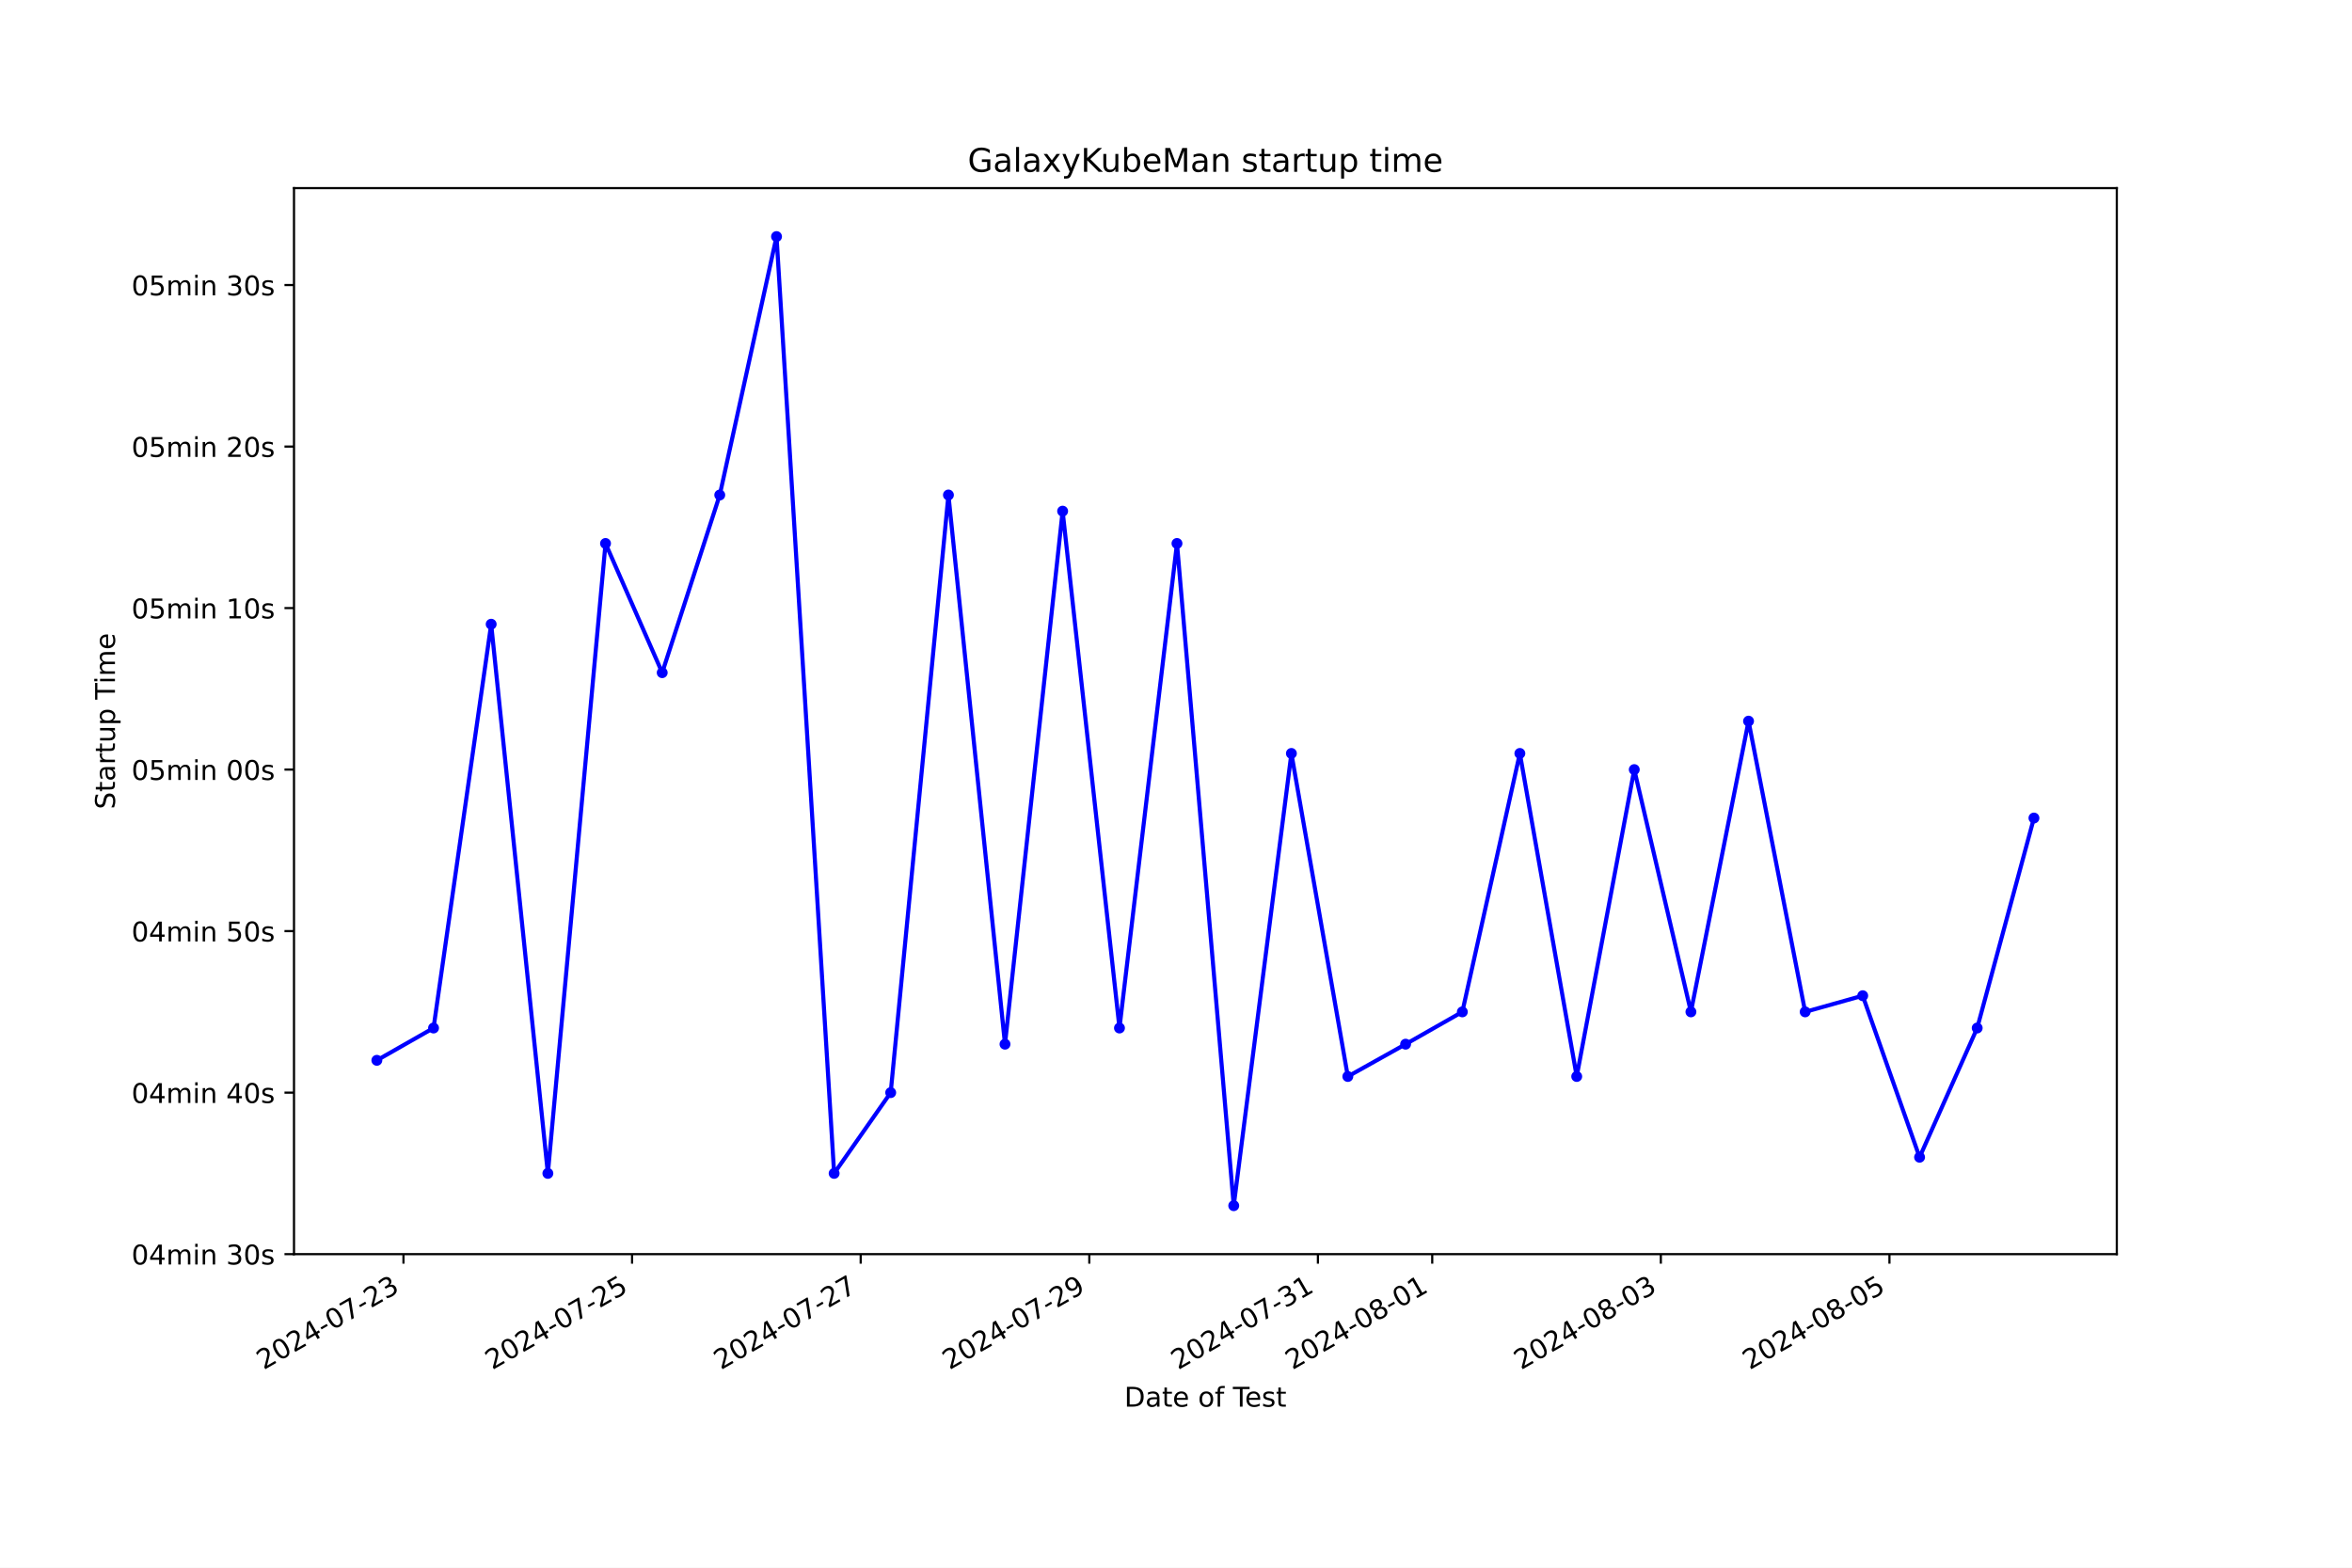
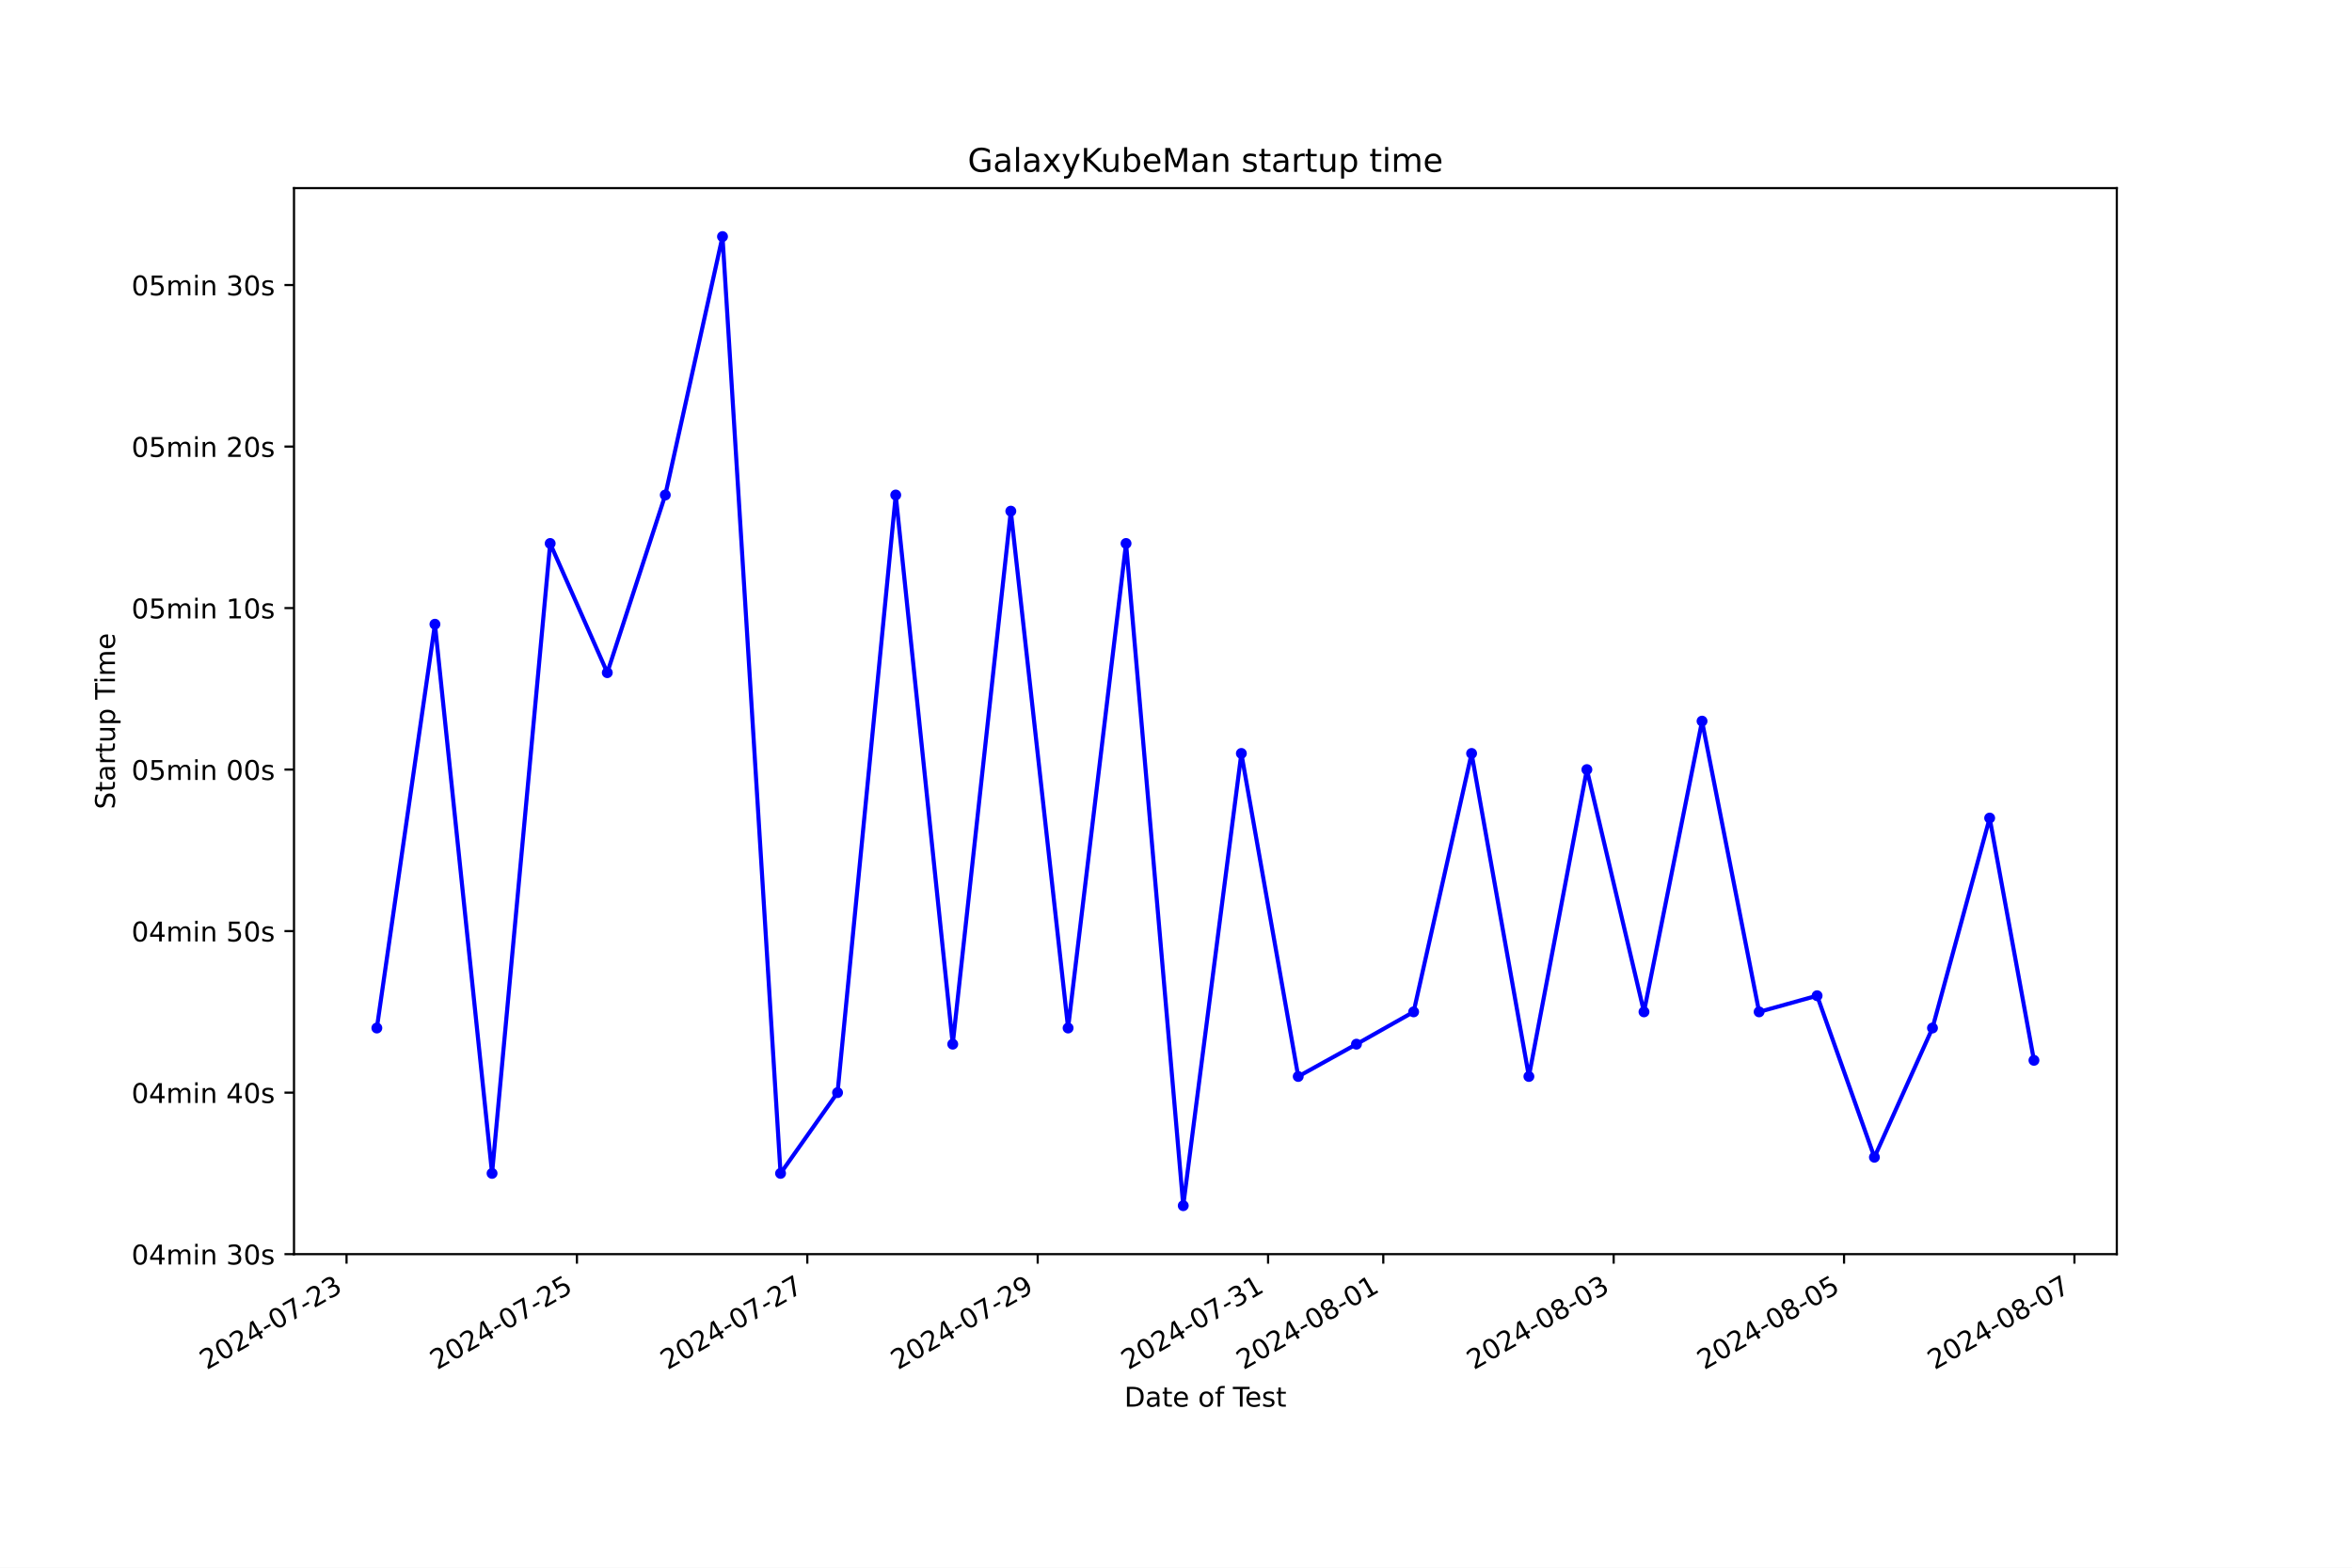
<svg xmlns="http://www.w3.org/2000/svg" xmlns:xlink="http://www.w3.org/1999/xlink" width="864pt" height="576pt" viewBox="0 0 864 576" version="1.1">
  <defs>
    <style type="text/css">*{stroke-linejoin: round; stroke-linecap: butt}</style>
  </defs>
  <g id="figure_1">
    <g id="patch_1">
      <path d="M 0 576  L 864 576  L 864 0  L 0 0  z " style="fill: #ffffff" />
    </g>
    <g id="axes_1">
      <g id="patch_2">
        <path d="M 108 460.8  L 777.6 460.8  L 777.6 69.12  L 108 69.12  z " style="fill: #ffffff" />
      </g>
      <g id="matplotlib.axis_1">
        <g id="xtick_1">
          <g id="line2d_1">
            <defs>
-               <path id="m220bf87984" d="M 0 0  L 0 3.5  " style="stroke: #000000; stroke-width: 0.8" />
+               <path id="mdf4110422a" d="M 0 0  L 0 3.5  " style="stroke: #000000; stroke-width: 0.8" />
            </defs>
            <g>
-               <use xlink:href="#m220bf87984" x="148.211" y="460.8" style="stroke: #000000; stroke-width: 0.8" />
+               <use xlink:href="#mdf4110422a" x="127.301" y="460.8" style="stroke: #000000; stroke-width: 0.8" />
            </g>
          </g>
          <g id="text_1">
-             <g transform="translate(96.84132 503.4383) rotate(-30) scale(0.1 -0.1)">
+             <g transform="translate(75.93158 503.4383) rotate(-30) scale(0.1 -0.1)">
              <defs>
                <path id="DejaVuSans-32" d="M 1228 531  L 3431 531  L 3431 0  L 469 0  L 469 531  Q 828 903 1448 1529  Q 2069 2156 2228 2338  Q 2531 2678 2651 2914  Q 2772 3150 2772 3378  Q 2772 3750 2511 3984  Q 2250 4219 1831 4219  Q 1534 4219 1204 4116  Q 875 4013 500 3803  L 500 4441  Q 881 4594 1212 4672  Q 1544 4750 1819 4750  Q 2544 4750 2975 4387  Q 3406 4025 3406 3419  Q 3406 3131 3298 2873  Q 3191 2616 2906 2266  Q 2828 2175 2409 1742  Q 1991 1309 1228 531  z " transform="scale(0.015625)" />
                <path id="DejaVuSans-30" d="M 2034 4250  Q 1547 4250 1301 3770  Q 1056 3291 1056 2328  Q 1056 1369 1301 889  Q 1547 409 2034 409  Q 2525 409 2770 889  Q 3016 1369 3016 2328  Q 3016 3291 2770 3770  Q 2525 4250 2034 4250  z M 2034 4750  Q 2819 4750 3233 4129  Q 3647 3509 3647 2328  Q 3647 1150 3233 529  Q 2819 -91 2034 -91  Q 1250 -91 836 529  Q 422 1150 422 2328  Q 422 3509 836 4129  Q 1250 4750 2034 4750  z " transform="scale(0.015625)" />
                <path id="DejaVuSans-34" d="M 2419 4116  L 825 1625  L 2419 1625  L 2419 4116  z M 2253 4666  L 3047 4666  L 3047 1625  L 3713 1625  L 3713 1100  L 3047 1100  L 3047 0  L 2419 0  L 2419 1100  L 313 1100  L 313 1709  L 2253 4666  z " transform="scale(0.015625)" />
                <path id="DejaVuSans-2d" d="M 313 2009  L 1997 2009  L 1997 1497  L 313 1497  L 313 2009  z " transform="scale(0.015625)" />
                <path id="DejaVuSans-37" d="M 525 4666  L 3525 4666  L 3525 4397  L 1831 0  L 1172 0  L 2766 4134  L 525 4134  L 525 4666  z " transform="scale(0.015625)" />
                <path id="DejaVuSans-33" d="M 2597 2516  Q 3050 2419 3304 2112  Q 3559 1806 3559 1356  Q 3559 666 3084 287  Q 2609 -91 1734 -91  Q 1441 -91 1130 -33  Q 819 25 488 141  L 488 750  Q 750 597 1062 519  Q 1375 441 1716 441  Q 2309 441 2620 675  Q 2931 909 2931 1356  Q 2931 1769 2642 2001  Q 2353 2234 1838 2234  L 1294 2234  L 1294 2753  L 1863 2753  Q 2328 2753 2575 2939  Q 2822 3125 2822 3475  Q 2822 3834 2567 4026  Q 2313 4219 1838 4219  Q 1578 4219 1281 4162  Q 984 4106 628 3988  L 628 4550  Q 988 4650 1302 4700  Q 1616 4750 1894 4750  Q 2613 4750 3031 4423  Q 3450 4097 3450 3541  Q 3450 3153 3228 2886  Q 3006 2619 2597 2516  z " transform="scale(0.015625)" />
              </defs>
              <use xlink:href="#DejaVuSans-32" />
              <use xlink:href="#DejaVuSans-30" x="63.623" />
              <use xlink:href="#DejaVuSans-32" x="127.246" />
              <use xlink:href="#DejaVuSans-34" x="190.869" />
              <use xlink:href="#DejaVuSans-2d" x="254.492" />
              <use xlink:href="#DejaVuSans-30" x="290.576" />
              <use xlink:href="#DejaVuSans-37" x="354.199" />
              <use xlink:href="#DejaVuSans-2d" x="417.822" />
              <use xlink:href="#DejaVuSans-32" x="453.906" />
              <use xlink:href="#DejaVuSans-33" x="517.529" />
            </g>
          </g>
        </g>
        <g id="xtick_2">
          <g id="line2d_2">
            <g>
-               <use xlink:href="#m220bf87984" x="232.191" y="460.8" style="stroke: #000000; stroke-width: 0.8" />
+               <use xlink:href="#mdf4110422a" x="211.933" y="460.8" style="stroke: #000000; stroke-width: 0.8" />
            </g>
          </g>
          <g id="text_2">
-             <g transform="translate(180.8219 503.4383) rotate(-30) scale(0.1 -0.1)">
+             <g transform="translate(160.5632 503.4383) rotate(-30) scale(0.1 -0.1)">
              <defs>
                <path id="DejaVuSans-35" d="M 691 4666  L 3169 4666  L 3169 4134  L 1269 4134  L 1269 2991  Q 1406 3038 1543 3061  Q 1681 3084 1819 3084  Q 2600 3084 3056 2656  Q 3513 2228 3513 1497  Q 3513 744 3044 326  Q 2575 -91 1722 -91  Q 1428 -91 1123 -41  Q 819 9 494 109  L 494 744  Q 775 591 1075 516  Q 1375 441 1709 441  Q 2250 441 2565 725  Q 2881 1009 2881 1497  Q 2881 1984 2565 2268  Q 2250 2553 1709 2553  Q 1456 2553 1204 2497  Q 953 2441 691 2322  L 691 4666  z " transform="scale(0.015625)" />
              </defs>
              <use xlink:href="#DejaVuSans-32" />
              <use xlink:href="#DejaVuSans-30" x="63.623" />
              <use xlink:href="#DejaVuSans-32" x="127.246" />
              <use xlink:href="#DejaVuSans-34" x="190.869" />
              <use xlink:href="#DejaVuSans-2d" x="254.492" />
              <use xlink:href="#DejaVuSans-30" x="290.576" />
              <use xlink:href="#DejaVuSans-37" x="354.199" />
              <use xlink:href="#DejaVuSans-2d" x="417.822" />
              <use xlink:href="#DejaVuSans-32" x="453.906" />
              <use xlink:href="#DejaVuSans-35" x="517.529" />
            </g>
          </g>
        </g>
        <g id="xtick_3">
          <g id="line2d_3">
            <g>
-               <use xlink:href="#m220bf87984" x="316.172" y="460.8" style="stroke: #000000; stroke-width: 0.8" />
+               <use xlink:href="#mdf4110422a" x="296.564" y="460.8" style="stroke: #000000; stroke-width: 0.8" />
            </g>
          </g>
          <g id="text_3">
-             <g transform="translate(264.8026 503.4383) rotate(-30) scale(0.1 -0.1)">
+             <g transform="translate(245.1949 503.4383) rotate(-30) scale(0.1 -0.1)">
              <use xlink:href="#DejaVuSans-32" />
              <use xlink:href="#DejaVuSans-30" x="63.623" />
              <use xlink:href="#DejaVuSans-32" x="127.246" />
              <use xlink:href="#DejaVuSans-34" x="190.869" />
              <use xlink:href="#DejaVuSans-2d" x="254.492" />
              <use xlink:href="#DejaVuSans-30" x="290.576" />
              <use xlink:href="#DejaVuSans-37" x="354.199" />
              <use xlink:href="#DejaVuSans-2d" x="417.822" />
              <use xlink:href="#DejaVuSans-32" x="453.906" />
              <use xlink:href="#DejaVuSans-37" x="517.529" />
            </g>
          </g>
        </g>
        <g id="xtick_4">
          <g id="line2d_4">
            <g>
-               <use xlink:href="#m220bf87984" x="400.153" y="460.8" style="stroke: #000000; stroke-width: 0.8" />
+               <use xlink:href="#mdf4110422a" x="381.196" y="460.8" style="stroke: #000000; stroke-width: 0.8" />
            </g>
          </g>
          <g id="text_4">
-             <g transform="translate(348.7832 503.4383) rotate(-30) scale(0.1 -0.1)">
+             <g transform="translate(329.8265 503.4383) rotate(-30) scale(0.1 -0.1)">
              <defs>
                <path id="DejaVuSans-39" d="M 703 97  L 703 672  Q 941 559 1184 500  Q 1428 441 1663 441  Q 2288 441 2617 861  Q 2947 1281 2994 2138  Q 2813 1869 2534 1725  Q 2256 1581 1919 1581  Q 1219 1581 811 2004  Q 403 2428 403 3163  Q 403 3881 828 4315  Q 1253 4750 1959 4750  Q 2769 4750 3195 4129  Q 3622 3509 3622 2328  Q 3622 1225 3098 567  Q 2575 -91 1691 -91  Q 1453 -91 1209 -44  Q 966 3 703 97  z M 1959 2075  Q 2384 2075 2632 2365  Q 2881 2656 2881 3163  Q 2881 3666 2632 3958  Q 2384 4250 1959 4250  Q 1534 4250 1286 3958  Q 1038 3666 1038 3163  Q 1038 2656 1286 2365  Q 1534 2075 1959 2075  z " transform="scale(0.015625)" />
              </defs>
              <use xlink:href="#DejaVuSans-32" />
              <use xlink:href="#DejaVuSans-30" x="63.623" />
              <use xlink:href="#DejaVuSans-32" x="127.246" />
              <use xlink:href="#DejaVuSans-34" x="190.869" />
              <use xlink:href="#DejaVuSans-2d" x="254.492" />
              <use xlink:href="#DejaVuSans-30" x="290.576" />
              <use xlink:href="#DejaVuSans-37" x="354.199" />
              <use xlink:href="#DejaVuSans-2d" x="417.822" />
              <use xlink:href="#DejaVuSans-32" x="453.906" />
              <use xlink:href="#DejaVuSans-39" x="517.529" />
            </g>
          </g>
        </g>
        <g id="xtick_5">
          <g id="line2d_5">
            <g>
-               <use xlink:href="#m220bf87984" x="484.133" y="460.8" style="stroke: #000000; stroke-width: 0.8" />
+               <use xlink:href="#mdf4110422a" x="465.828" y="460.8" style="stroke: #000000; stroke-width: 0.8" />
            </g>
          </g>
          <g id="text_5">
-             <g transform="translate(432.7638 503.4383) rotate(-30) scale(0.1 -0.1)">
+             <g transform="translate(414.4581 503.4383) rotate(-30) scale(0.1 -0.1)">
              <defs>
                <path id="DejaVuSans-31" d="M 794 531  L 1825 531  L 1825 4091  L 703 3866  L 703 4441  L 1819 4666  L 2450 4666  L 2450 531  L 3481 531  L 3481 0  L 794 0  L 794 531  z " transform="scale(0.015625)" />
              </defs>
              <use xlink:href="#DejaVuSans-32" />
              <use xlink:href="#DejaVuSans-30" x="63.623" />
              <use xlink:href="#DejaVuSans-32" x="127.246" />
              <use xlink:href="#DejaVuSans-34" x="190.869" />
              <use xlink:href="#DejaVuSans-2d" x="254.492" />
              <use xlink:href="#DejaVuSans-30" x="290.576" />
              <use xlink:href="#DejaVuSans-37" x="354.199" />
              <use xlink:href="#DejaVuSans-2d" x="417.822" />
              <use xlink:href="#DejaVuSans-33" x="453.906" />
              <use xlink:href="#DejaVuSans-31" x="517.529" />
            </g>
          </g>
        </g>
        <g id="xtick_6">
          <g id="line2d_6">
            <g>
-               <use xlink:href="#m220bf87984" x="526.124" y="460.8" style="stroke: #000000; stroke-width: 0.8" />
+               <use xlink:href="#mdf4110422a" x="508.143" y="460.8" style="stroke: #000000; stroke-width: 0.8" />
            </g>
          </g>
          <g id="text_6">
-             <g transform="translate(474.7541 503.4383) rotate(-30) scale(0.1 -0.1)">
+             <g transform="translate(456.774 503.4383) rotate(-30) scale(0.1 -0.1)">
              <defs>
                <path id="DejaVuSans-38" d="M 2034 2216  Q 1584 2216 1326 1975  Q 1069 1734 1069 1313  Q 1069 891 1326 650  Q 1584 409 2034 409  Q 2484 409 2743 651  Q 3003 894 3003 1313  Q 3003 1734 2745 1975  Q 2488 2216 2034 2216  z M 1403 2484  Q 997 2584 770 2862  Q 544 3141 544 3541  Q 544 4100 942 4425  Q 1341 4750 2034 4750  Q 2731 4750 3128 4425  Q 3525 4100 3525 3541  Q 3525 3141 3298 2862  Q 3072 2584 2669 2484  Q 3125 2378 3379 2068  Q 3634 1759 3634 1313  Q 3634 634 3220 271  Q 2806 -91 2034 -91  Q 1263 -91 848 271  Q 434 634 434 1313  Q 434 1759 690 2068  Q 947 2378 1403 2484  z M 1172 3481  Q 1172 3119 1398 2916  Q 1625 2713 2034 2713  Q 2441 2713 2670 2916  Q 2900 3119 2900 3481  Q 2900 3844 2670 4047  Q 2441 4250 2034 4250  Q 1625 4250 1398 4047  Q 1172 3844 1172 3481  z " transform="scale(0.015625)" />
              </defs>
              <use xlink:href="#DejaVuSans-32" />
              <use xlink:href="#DejaVuSans-30" x="63.623" />
              <use xlink:href="#DejaVuSans-32" x="127.246" />
              <use xlink:href="#DejaVuSans-34" x="190.869" />
              <use xlink:href="#DejaVuSans-2d" x="254.492" />
              <use xlink:href="#DejaVuSans-30" x="290.576" />
              <use xlink:href="#DejaVuSans-38" x="354.199" />
              <use xlink:href="#DejaVuSans-2d" x="417.822" />
              <use xlink:href="#DejaVuSans-30" x="453.906" />
              <use xlink:href="#DejaVuSans-31" x="517.529" />
            </g>
          </g>
        </g>
        <g id="xtick_7">
          <g id="line2d_7">
            <g>
-               <use xlink:href="#m220bf87984" x="610.104" y="460.8" style="stroke: #000000; stroke-width: 0.8" />
+               <use xlink:href="#mdf4110422a" x="592.775" y="460.8" style="stroke: #000000; stroke-width: 0.8" />
            </g>
          </g>
          <g id="text_7">
-             <g transform="translate(558.7347 503.4383) rotate(-30) scale(0.1 -0.1)">
+             <g transform="translate(541.4056 503.4383) rotate(-30) scale(0.1 -0.1)">
              <use xlink:href="#DejaVuSans-32" />
              <use xlink:href="#DejaVuSans-30" x="63.623" />
              <use xlink:href="#DejaVuSans-32" x="127.246" />
              <use xlink:href="#DejaVuSans-34" x="190.869" />
              <use xlink:href="#DejaVuSans-2d" x="254.492" />
              <use xlink:href="#DejaVuSans-30" x="290.576" />
              <use xlink:href="#DejaVuSans-38" x="354.199" />
              <use xlink:href="#DejaVuSans-2d" x="417.822" />
              <use xlink:href="#DejaVuSans-30" x="453.906" />
              <use xlink:href="#DejaVuSans-33" x="517.529" />
            </g>
          </g>
        </g>
        <g id="xtick_8">
          <g id="line2d_8">
            <g>
-               <use xlink:href="#m220bf87984" x="694.085" y="460.8" style="stroke: #000000; stroke-width: 0.8" />
+               <use xlink:href="#mdf4110422a" x="677.407" y="460.8" style="stroke: #000000; stroke-width: 0.8" />
            </g>
          </g>
          <g id="text_8">
-             <g transform="translate(642.7153 503.4383) rotate(-30) scale(0.1 -0.1)">
+             <g transform="translate(626.0372 503.4383) rotate(-30) scale(0.1 -0.1)">
              <use xlink:href="#DejaVuSans-32" />
              <use xlink:href="#DejaVuSans-30" x="63.623" />
              <use xlink:href="#DejaVuSans-32" x="127.246" />
              <use xlink:href="#DejaVuSans-34" x="190.869" />
              <use xlink:href="#DejaVuSans-2d" x="254.492" />
              <use xlink:href="#DejaVuSans-30" x="290.576" />
              <use xlink:href="#DejaVuSans-38" x="354.199" />
              <use xlink:href="#DejaVuSans-2d" x="417.822" />
              <use xlink:href="#DejaVuSans-30" x="453.906" />
              <use xlink:href="#DejaVuSans-35" x="517.529" />
            </g>
          </g>
        </g>
-         <g id="text_9">
+         <g id="xtick_9">
+           <g id="line2d_9">
+             <g>
+               <use xlink:href="#mdf4110422a" x="762.038" y="460.8" style="stroke: #000000; stroke-width: 0.8" />
+             </g>
+           </g>
+           <g id="text_9">
+             <g transform="translate(710.6689 503.4383) rotate(-30) scale(0.1 -0.1)">
+               <use xlink:href="#DejaVuSans-32" />
+               <use xlink:href="#DejaVuSans-30" x="63.623" />
+               <use xlink:href="#DejaVuSans-32" x="127.246" />
+               <use xlink:href="#DejaVuSans-34" x="190.869" />
+               <use xlink:href="#DejaVuSans-2d" x="254.492" />
+               <use xlink:href="#DejaVuSans-30" x="290.576" />
+               <use xlink:href="#DejaVuSans-38" x="354.199" />
+               <use xlink:href="#DejaVuSans-2d" x="417.822" />
+               <use xlink:href="#DejaVuSans-30" x="453.906" />
+               <use xlink:href="#DejaVuSans-37" x="517.529" />
+             </g>
+           </g>
+         </g>
+         <g id="text_10">
          <g transform="translate(413.0063 516.8378) scale(0.1 -0.1)">
            <defs>
              <path id="DejaVuSans-44" d="M 1259 4147  L 1259 519  L 2022 519  Q 2988 519 3436 956  Q 3884 1394 3884 2338  Q 3884 3275 3436 3711  Q 2988 4147 2022 4147  L 1259 4147  z M 628 4666  L 1925 4666  Q 3281 4666 3915 4102  Q 4550 3538 4550 2338  Q 4550 1131 3912 565  Q 3275 0 1925 0  L 628 0  L 628 4666  z " transform="scale(0.015625)" />
              <path id="DejaVuSans-61" d="M 2194 1759  Q 1497 1759 1228 1600  Q 959 1441 959 1056  Q 959 750 1161 570  Q 1363 391 1709 391  Q 2188 391 2477 730  Q 2766 1069 2766 1631  L 2766 1759  L 2194 1759  z M 3341 1997  L 3341 0  L 2766 0  L 2766 531  Q 2569 213 2275 61  Q 1981 -91 1556 -91  Q 1019 -91 701 211  Q 384 513 384 1019  Q 384 1609 779 1909  Q 1175 2209 1959 2209  L 2766 2209  L 2766 2266  Q 2766 2663 2505 2880  Q 2244 3097 1772 3097  Q 1472 3097 1187 3025  Q 903 2953 641 2809  L 641 3341  Q 956 3463 1253 3523  Q 1550 3584 1831 3584  Q 2591 3584 2966 3190  Q 3341 2797 3341 1997  z " transform="scale(0.015625)" />
              <path id="DejaVuSans-74" d="M 1172 4494  L 1172 3500  L 2356 3500  L 2356 3053  L 1172 3053  L 1172 1153  Q 1172 725 1289 603  Q 1406 481 1766 481  L 2356 481  L 2356 0  L 1766 0  Q 1100 0 847 248  Q 594 497 594 1153  L 594 3053  L 172 3053  L 172 3500  L 594 3500  L 594 4494  L 1172 4494  z " transform="scale(0.015625)" />
              <path id="DejaVuSans-65" d="M 3597 1894  L 3597 1613  L 953 1613  Q 991 1019 1311 708  Q 1631 397 2203 397  Q 2534 397 2845 478  Q 3156 559 3463 722  L 3463 178  Q 3153 47 2828 -22  Q 2503 -91 2169 -91  Q 1331 -91 842 396  Q 353 884 353 1716  Q 353 2575 817 3079  Q 1281 3584 2069 3584  Q 2775 3584 3186 3129  Q 3597 2675 3597 1894  z M 3022 2063  Q 3016 2534 2758 2815  Q 2500 3097 2075 3097  Q 1594 3097 1305 2825  Q 1016 2553 972 2059  L 3022 2063  z " transform="scale(0.015625)" />
              <path id="DejaVuSans-20" transform="scale(0.015625)" />
              <path id="DejaVuSans-6f" d="M 1959 3097  Q 1497 3097 1228 2736  Q 959 2375 959 1747  Q 959 1119 1226 758  Q 1494 397 1959 397  Q 2419 397 2687 759  Q 2956 1122 2956 1747  Q 2956 2369 2687 2733  Q 2419 3097 1959 3097  z M 1959 3584  Q 2709 3584 3137 3096  Q 3566 2609 3566 1747  Q 3566 888 3137 398  Q 2709 -91 1959 -91  Q 1206 -91 779 398  Q 353 888 353 1747  Q 353 2609 779 3096  Q 1206 3584 1959 3584  z " transform="scale(0.015625)" />
              <path id="DejaVuSans-66" d="M 2375 4863  L 2375 4384  L 1825 4384  Q 1516 4384 1395 4259  Q 1275 4134 1275 3809  L 1275 3500  L 2222 3500  L 2222 3053  L 1275 3053  L 1275 0  L 697 0  L 697 3053  L 147 3053  L 147 3500  L 697 3500  L 697 3744  Q 697 4328 969 4595  Q 1241 4863 1831 4863  L 2375 4863  z " transform="scale(0.015625)" />
              <path id="DejaVuSans-54" d="M -19 4666  L 3928 4666  L 3928 4134  L 2272 4134  L 2272 0  L 1638 0  L 1638 4134  L -19 4134  L -19 4666  z " transform="scale(0.015625)" />
              <path id="DejaVuSans-73" d="M 2834 3397  L 2834 2853  Q 2591 2978 2328 3040  Q 2066 3103 1784 3103  Q 1356 3103 1142 2972  Q 928 2841 928 2578  Q 928 2378 1081 2264  Q 1234 2150 1697 2047  L 1894 2003  Q 2506 1872 2764 1633  Q 3022 1394 3022 966  Q 3022 478 2636 193  Q 2250 -91 1575 -91  Q 1294 -91 989 -36  Q 684 19 347 128  L 347 722  Q 666 556 975 473  Q 1284 391 1588 391  Q 1994 391 2212 530  Q 2431 669 2431 922  Q 2431 1156 2273 1281  Q 2116 1406 1581 1522  L 1381 1569  Q 847 1681 609 1914  Q 372 2147 372 2553  Q 372 3047 722 3315  Q 1072 3584 1716 3584  Q 2034 3584 2315 3537  Q 2597 3491 2834 3397  z " transform="scale(0.015625)" />
            </defs>
            <use xlink:href="#DejaVuSans-44" />
            <use xlink:href="#DejaVuSans-61" x="77.002" />
            <use xlink:href="#DejaVuSans-74" x="138.281" />
            <use xlink:href="#DejaVuSans-65" x="177.49" />
            <use xlink:href="#DejaVuSans-20" x="239.014" />
            <use xlink:href="#DejaVuSans-6f" x="270.801" />
            <use xlink:href="#DejaVuSans-66" x="331.982" />
            <use xlink:href="#DejaVuSans-20" x="367.188" />
            <use xlink:href="#DejaVuSans-54" x="398.975" />
            <use xlink:href="#DejaVuSans-65" x="443.059" />
            <use xlink:href="#DejaVuSans-73" x="504.582" />
            <use xlink:href="#DejaVuSans-74" x="556.682" />
          </g>
        </g>
      </g>
      <g id="matplotlib.axis_2">
        <g id="ytick_1">
-           <g id="line2d_9">
+           <g id="line2d_10">
            <defs>
-               <path id="m890fec4456" d="M 0 0  L -3.5 0  " style="stroke: #000000; stroke-width: 0.8" />
+               <path id="mf008b894d1" d="M 0 0  L -3.5 0  " style="stroke: #000000; stroke-width: 0.8" />
            </defs>
            <g>
-               <use xlink:href="#m890fec4456" x="108" y="460.8" style="stroke: #000000; stroke-width: 0.8" />
-             </g>
-           </g>
-           <g id="text_10">
+               <use xlink:href="#mf008b894d1" x="108" y="460.8" style="stroke: #000000; stroke-width: 0.8" />
+             </g>
+           </g>
+           <g id="text_11">
            <g transform="translate(48.30625 464.5992) scale(0.1 -0.1)">
              <defs>
                <path id="DejaVuSans-6d" d="M 3328 2828  Q 3544 3216 3844 3400  Q 4144 3584 4550 3584  Q 5097 3584 5394 3201  Q 5691 2819 5691 2113  L 5691 0  L 5113 0  L 5113 2094  Q 5113 2597 4934 2840  Q 4756 3084 4391 3084  Q 3944 3084 3684 2787  Q 3425 2491 3425 1978  L 3425 0  L 2847 0  L 2847 2094  Q 2847 2600 2669 2842  Q 2491 3084 2119 3084  Q 1678 3084 1418 2786  Q 1159 2488 1159 1978  L 1159 0  L 581 0  L 581 3500  L 1159 3500  L 1159 2956  Q 1356 3278 1631 3431  Q 1906 3584 2284 3584  Q 2666 3584 2933 3390  Q 3200 3197 3328 2828  z " transform="scale(0.015625)" />
                <path id="DejaVuSans-69" d="M 603 3500  L 1178 3500  L 1178 0  L 603 0  L 603 3500  z M 603 4863  L 1178 4863  L 1178 4134  L 603 4134  L 603 4863  z " transform="scale(0.015625)" />
                <path id="DejaVuSans-6e" d="M 3513 2113  L 3513 0  L 2938 0  L 2938 2094  Q 2938 2591 2744 2837  Q 2550 3084 2163 3084  Q 1697 3084 1428 2787  Q 1159 2491 1159 1978  L 1159 0  L 581 0  L 581 3500  L 1159 3500  L 1159 2956  Q 1366 3272 1645 3428  Q 1925 3584 2291 3584  Q 2894 3584 3203 3211  Q 3513 2838 3513 2113  z " transform="scale(0.015625)" />
              </defs>
              <use xlink:href="#DejaVuSans-30" />
              <use xlink:href="#DejaVuSans-34" x="63.623" />
              <use xlink:href="#DejaVuSans-6d" x="127.246" />
              <use xlink:href="#DejaVuSans-69" x="224.658" />
              <use xlink:href="#DejaVuSans-6e" x="252.441" />
              <use xlink:href="#DejaVuSans-20" x="315.82" />
              <use xlink:href="#DejaVuSans-33" x="347.607" />
              <use xlink:href="#DejaVuSans-30" x="411.23" />
              <use xlink:href="#DejaVuSans-73" x="474.854" />
            </g>
          </g>
        </g>
        <g id="ytick_2">
-           <g id="line2d_10">
-             <g>
-               <use xlink:href="#m890fec4456" x="108" y="401.455" style="stroke: #000000; stroke-width: 0.8" />
-             </g>
-           </g>
-           <g id="text_11">
+           <g id="line2d_11">
+             <g>
+               <use xlink:href="#mf008b894d1" x="108" y="401.455" style="stroke: #000000; stroke-width: 0.8" />
+             </g>
+           </g>
+           <g id="text_12">
            <g transform="translate(48.30625 405.2538) scale(0.1 -0.1)">
              <use xlink:href="#DejaVuSans-30" />
              <use xlink:href="#DejaVuSans-34" x="63.623" />
              <use xlink:href="#DejaVuSans-6d" x="127.246" />
              <use xlink:href="#DejaVuSans-69" x="224.658" />
              <use xlink:href="#DejaVuSans-6e" x="252.441" />
              <use xlink:href="#DejaVuSans-20" x="315.82" />
              <use xlink:href="#DejaVuSans-34" x="347.607" />
              <use xlink:href="#DejaVuSans-30" x="411.23" />
              <use xlink:href="#DejaVuSans-73" x="474.854" />
            </g>
          </g>
        </g>
        <g id="ytick_3">
-           <g id="line2d_11">
-             <g>
-               <use xlink:href="#m890fec4456" x="108" y="342.109" style="stroke: #000000; stroke-width: 0.8" />
-             </g>
-           </g>
-           <g id="text_12">
+           <g id="line2d_12">
+             <g>
+               <use xlink:href="#mf008b894d1" x="108" y="342.109" style="stroke: #000000; stroke-width: 0.8" />
+             </g>
+           </g>
+           <g id="text_13">
            <g transform="translate(48.30625 345.9083) scale(0.1 -0.1)">
              <use xlink:href="#DejaVuSans-30" />
              <use xlink:href="#DejaVuSans-34" x="63.623" />
              <use xlink:href="#DejaVuSans-6d" x="127.246" />
              <use xlink:href="#DejaVuSans-69" x="224.658" />
              <use xlink:href="#DejaVuSans-6e" x="252.441" />
              <use xlink:href="#DejaVuSans-20" x="315.82" />
              <use xlink:href="#DejaVuSans-35" x="347.607" />
              <use xlink:href="#DejaVuSans-30" x="411.23" />
              <use xlink:href="#DejaVuSans-73" x="474.854" />
            </g>
          </g>
        </g>
        <g id="ytick_4">
-           <g id="line2d_12">
-             <g>
-               <use xlink:href="#m890fec4456" x="108" y="282.764" style="stroke: #000000; stroke-width: 0.8" />
-             </g>
-           </g>
-           <g id="text_13">
+           <g id="line2d_13">
+             <g>
+               <use xlink:href="#mf008b894d1" x="108" y="282.764" style="stroke: #000000; stroke-width: 0.8" />
+             </g>
+           </g>
+           <g id="text_14">
            <g transform="translate(48.30625 286.5629) scale(0.1 -0.1)">
              <use xlink:href="#DejaVuSans-30" />
              <use xlink:href="#DejaVuSans-35" x="63.623" />
              <use xlink:href="#DejaVuSans-6d" x="127.246" />
              <use xlink:href="#DejaVuSans-69" x="224.658" />
              <use xlink:href="#DejaVuSans-6e" x="252.441" />
              <use xlink:href="#DejaVuSans-20" x="315.82" />
              <use xlink:href="#DejaVuSans-30" x="347.607" />
              <use xlink:href="#DejaVuSans-30" x="411.23" />
              <use xlink:href="#DejaVuSans-73" x="474.854" />
            </g>
          </g>
        </g>
        <g id="ytick_5">
-           <g id="line2d_13">
-             <g>
-               <use xlink:href="#m890fec4456" x="108" y="223.418" style="stroke: #000000; stroke-width: 0.8" />
-             </g>
-           </g>
-           <g id="text_14">
+           <g id="line2d_14">
+             <g>
+               <use xlink:href="#mf008b894d1" x="108" y="223.418" style="stroke: #000000; stroke-width: 0.8" />
+             </g>
+           </g>
+           <g id="text_15">
            <g transform="translate(48.30625 227.2174) scale(0.1 -0.1)">
              <use xlink:href="#DejaVuSans-30" />
              <use xlink:href="#DejaVuSans-35" x="63.623" />
              <use xlink:href="#DejaVuSans-6d" x="127.246" />
              <use xlink:href="#DejaVuSans-69" x="224.658" />
              <use xlink:href="#DejaVuSans-6e" x="252.441" />
              <use xlink:href="#DejaVuSans-20" x="315.82" />
              <use xlink:href="#DejaVuSans-31" x="347.607" />
              <use xlink:href="#DejaVuSans-30" x="411.23" />
              <use xlink:href="#DejaVuSans-73" x="474.854" />
            </g>
          </g>
        </g>
        <g id="ytick_6">
-           <g id="line2d_14">
-             <g>
-               <use xlink:href="#m890fec4456" x="108" y="164.073" style="stroke: #000000; stroke-width: 0.8" />
-             </g>
-           </g>
-           <g id="text_15">
+           <g id="line2d_15">
+             <g>
+               <use xlink:href="#mf008b894d1" x="108" y="164.073" style="stroke: #000000; stroke-width: 0.8" />
+             </g>
+           </g>
+           <g id="text_16">
            <g transform="translate(48.30625 167.8719) scale(0.1 -0.1)">
              <use xlink:href="#DejaVuSans-30" />
              <use xlink:href="#DejaVuSans-35" x="63.623" />
              <use xlink:href="#DejaVuSans-6d" x="127.246" />
              <use xlink:href="#DejaVuSans-69" x="224.658" />
              <use xlink:href="#DejaVuSans-6e" x="252.441" />
              <use xlink:href="#DejaVuSans-20" x="315.82" />
              <use xlink:href="#DejaVuSans-32" x="347.607" />
              <use xlink:href="#DejaVuSans-30" x="411.23" />
              <use xlink:href="#DejaVuSans-73" x="474.854" />
            </g>
          </g>
        </g>
        <g id="ytick_7">
-           <g id="line2d_15">
-             <g>
-               <use xlink:href="#m890fec4456" x="108" y="104.727" style="stroke: #000000; stroke-width: 0.8" />
-             </g>
-           </g>
-           <g id="text_16">
+           <g id="line2d_16">
+             <g>
+               <use xlink:href="#mf008b894d1" x="108" y="104.727" style="stroke: #000000; stroke-width: 0.8" />
+             </g>
+           </g>
+           <g id="text_17">
            <g transform="translate(48.30625 108.5265) scale(0.1 -0.1)">
              <use xlink:href="#DejaVuSans-30" />
              <use xlink:href="#DejaVuSans-35" x="63.623" />
              <use xlink:href="#DejaVuSans-6d" x="127.246" />
              <use xlink:href="#DejaVuSans-69" x="224.658" />
              <use xlink:href="#DejaVuSans-6e" x="252.441" />
              <use xlink:href="#DejaVuSans-20" x="315.82" />
              <use xlink:href="#DejaVuSans-33" x="347.607" />
              <use xlink:href="#DejaVuSans-30" x="411.23" />
              <use xlink:href="#DejaVuSans-73" x="474.854" />
            </g>
          </g>
        </g>
-         <g id="text_17">
+         <g id="text_18">
          <g transform="translate(42.22656 297.3397) rotate(-90) scale(0.1 -0.1)">
            <defs>
              <path id="DejaVuSans-53" d="M 3425 4513  L 3425 3897  Q 3066 4069 2747 4153  Q 2428 4238 2131 4238  Q 1616 4238 1336 4038  Q 1056 3838 1056 3469  Q 1056 3159 1242 3001  Q 1428 2844 1947 2747  L 2328 2669  Q 3034 2534 3370 2195  Q 3706 1856 3706 1288  Q 3706 609 3251 259  Q 2797 -91 1919 -91  Q 1588 -91 1214 -16  Q 841 59 441 206  L 441 856  Q 825 641 1194 531  Q 1563 422 1919 422  Q 2459 422 2753 634  Q 3047 847 3047 1241  Q 3047 1584 2836 1778  Q 2625 1972 2144 2069  L 1759 2144  Q 1053 2284 737 2584  Q 422 2884 422 3419  Q 422 4038 858 4394  Q 1294 4750 2059 4750  Q 2388 4750 2728 4690  Q 3069 4631 3425 4513  z " transform="scale(0.015625)" />
              <path id="DejaVuSans-72" d="M 2631 2963  Q 2534 3019 2420 3045  Q 2306 3072 2169 3072  Q 1681 3072 1420 2755  Q 1159 2438 1159 1844  L 1159 0  L 581 0  L 581 3500  L 1159 3500  L 1159 2956  Q 1341 3275 1631 3429  Q 1922 3584 2338 3584  Q 2397 3584 2469 3576  Q 2541 3569 2628 3553  L 2631 2963  z " transform="scale(0.015625)" />
              <path id="DejaVuSans-75" d="M 544 1381  L 544 3500  L 1119 3500  L 1119 1403  Q 1119 906 1312 657  Q 1506 409 1894 409  Q 2359 409 2629 706  Q 2900 1003 2900 1516  L 2900 3500  L 3475 3500  L 3475 0  L 2900 0  L 2900 538  Q 2691 219 2414 64  Q 2138 -91 1772 -91  Q 1169 -91 856 284  Q 544 659 544 1381  z M 1991 3584  L 1991 3584  z " transform="scale(0.015625)" />
              <path id="DejaVuSans-70" d="M 1159 525  L 1159 -1331  L 581 -1331  L 581 3500  L 1159 3500  L 1159 2969  Q 1341 3281 1617 3432  Q 1894 3584 2278 3584  Q 2916 3584 3314 3078  Q 3713 2572 3713 1747  Q 3713 922 3314 415  Q 2916 -91 2278 -91  Q 1894 -91 1617 61  Q 1341 213 1159 525  z M 3116 1747  Q 3116 2381 2855 2742  Q 2594 3103 2138 3103  Q 1681 3103 1420 2742  Q 1159 2381 1159 1747  Q 1159 1113 1420 752  Q 1681 391 2138 391  Q 2594 391 2855 752  Q 3116 1113 3116 1747  z " transform="scale(0.015625)" />
            </defs>
            <use xlink:href="#DejaVuSans-53" />
            <use xlink:href="#DejaVuSans-74" x="63.477" />
            <use xlink:href="#DejaVuSans-61" x="102.686" />
            <use xlink:href="#DejaVuSans-72" x="163.965" />
            <use xlink:href="#DejaVuSans-74" x="205.078" />
            <use xlink:href="#DejaVuSans-75" x="244.287" />
            <use xlink:href="#DejaVuSans-70" x="307.666" />
            <use xlink:href="#DejaVuSans-20" x="371.143" />
            <use xlink:href="#DejaVuSans-54" x="402.93" />
            <use xlink:href="#DejaVuSans-69" x="460.889" />
            <use xlink:href="#DejaVuSans-6d" x="488.672" />
            <use xlink:href="#DejaVuSans-65" x="586.084" />
          </g>
        </g>
      </g>
-       <g id="line2d_16">
-         <path d="M 747.164 300.567  L 726.318 377.716  L 705.154 425.193  L 684.262 365.847  L 663.123 371.782  L 642.322 264.96  L 621.155 371.782  L 600.341 282.764  L 579.204 395.52  L 558.316 276.829  L 537.187 371.782  L 516.346 383.651  L 495.12 395.52  L 474.391 276.829  L 453.21 442.996  L 432.361 199.68  L 411.234 377.716  L 390.354 187.811  L 369.183 383.651  L 348.404 181.876  L 327.194 401.455  L 306.418 431.127  L 285.256 86.924  L 264.4 181.876  L 243.26 247.156  L 222.439 199.68  L 201.258 431.127  L 180.433 229.353  L 159.26 377.716  L 138.436 389.585  " clip-path="url(#pb5667f1668)" style="fill: none; stroke: #0000ff; stroke-width: 1.5; stroke-linecap: square" />
+       <g id="line2d_17">
+         <path d="M 747.164 389.585  L 730.897 300.567  L 709.889 377.716  L 688.562 425.193  L 667.508 365.847  L 646.205 371.782  L 625.242 264.96  L 603.911 371.782  L 582.936 282.764  L 561.635 395.52  L 540.586 276.829  L 519.292 371.782  L 498.29 383.651  L 476.899 395.52  L 456.01 276.829  L 434.664 442.996  L 413.654 199.68  L 392.363 377.716  L 371.321 187.811  L 349.987 383.651  L 329.047 181.876  L 307.672 401.455  L 286.735 431.127  L 265.409 86.924  L 244.391 181.876  L 223.087 247.156  L 202.105 199.68  L 180.759 431.127  L 159.774 229.353  L 138.436 377.716  " clip-path="url(#p9f491bf07b)" style="fill: none; stroke: #0000ff; stroke-width: 1.5; stroke-linecap: square" />
        <defs>
-           <path id="mfd426c5efd" d="M 0 1.5  C 0.398 1.5 0.779 1.342 1.061 1.061  C 1.342 0.779 1.5 0.398 1.5 0  C 1.5 -0.398 1.342 -0.779 1.061 -1.061  C 0.779 -1.342 0.398 -1.5 0 -1.5  C -0.398 -1.5 -0.779 -1.342 -1.061 -1.061  C -1.342 -0.779 -1.5 -0.398 -1.5 0  C -1.5 0.398 -1.342 0.779 -1.061 1.061  C -0.779 1.342 -0.398 1.5 0 1.5  z " style="stroke: #0000ff" />
+           <path id="m848f2429df" d="M 0 1.5  C 0.398 1.5 0.779 1.342 1.061 1.061  C 1.342 0.779 1.5 0.398 1.5 0  C 1.5 -0.398 1.342 -0.779 1.061 -1.061  C 0.779 -1.342 0.398 -1.5 0 -1.5  C -0.398 -1.5 -0.779 -1.342 -1.061 -1.061  C -1.342 -0.779 -1.5 -0.398 -1.5 0  C -1.5 0.398 -1.342 0.779 -1.061 1.061  C -0.779 1.342 -0.398 1.5 0 1.5  z " style="stroke: #0000ff" />
        </defs>
-         <g clip-path="url(#pb5667f1668)">
-           <use xlink:href="#mfd426c5efd" x="747.164" y="300.567" style="fill: #0000ff; stroke: #0000ff" />
-           <use xlink:href="#mfd426c5efd" x="726.318" y="377.716" style="fill: #0000ff; stroke: #0000ff" />
-           <use xlink:href="#mfd426c5efd" x="705.154" y="425.193" style="fill: #0000ff; stroke: #0000ff" />
-           <use xlink:href="#mfd426c5efd" x="684.262" y="365.847" style="fill: #0000ff; stroke: #0000ff" />
-           <use xlink:href="#mfd426c5efd" x="663.123" y="371.782" style="fill: #0000ff; stroke: #0000ff" />
-           <use xlink:href="#mfd426c5efd" x="642.322" y="264.96" style="fill: #0000ff; stroke: #0000ff" />
-           <use xlink:href="#mfd426c5efd" x="621.155" y="371.782" style="fill: #0000ff; stroke: #0000ff" />
-           <use xlink:href="#mfd426c5efd" x="600.341" y="282.764" style="fill: #0000ff; stroke: #0000ff" />
-           <use xlink:href="#mfd426c5efd" x="579.204" y="395.52" style="fill: #0000ff; stroke: #0000ff" />
-           <use xlink:href="#mfd426c5efd" x="558.316" y="276.829" style="fill: #0000ff; stroke: #0000ff" />
-           <use xlink:href="#mfd426c5efd" x="537.187" y="371.782" style="fill: #0000ff; stroke: #0000ff" />
-           <use xlink:href="#mfd426c5efd" x="516.346" y="383.651" style="fill: #0000ff; stroke: #0000ff" />
-           <use xlink:href="#mfd426c5efd" x="495.12" y="395.52" style="fill: #0000ff; stroke: #0000ff" />
-           <use xlink:href="#mfd426c5efd" x="474.391" y="276.829" style="fill: #0000ff; stroke: #0000ff" />
-           <use xlink:href="#mfd426c5efd" x="453.21" y="442.996" style="fill: #0000ff; stroke: #0000ff" />
-           <use xlink:href="#mfd426c5efd" x="432.361" y="199.68" style="fill: #0000ff; stroke: #0000ff" />
-           <use xlink:href="#mfd426c5efd" x="411.234" y="377.716" style="fill: #0000ff; stroke: #0000ff" />
-           <use xlink:href="#mfd426c5efd" x="390.354" y="187.811" style="fill: #0000ff; stroke: #0000ff" />
-           <use xlink:href="#mfd426c5efd" x="369.183" y="383.651" style="fill: #0000ff; stroke: #0000ff" />
-           <use xlink:href="#mfd426c5efd" x="348.404" y="181.876" style="fill: #0000ff; stroke: #0000ff" />
-           <use xlink:href="#mfd426c5efd" x="327.194" y="401.455" style="fill: #0000ff; stroke: #0000ff" />
-           <use xlink:href="#mfd426c5efd" x="306.418" y="431.127" style="fill: #0000ff; stroke: #0000ff" />
-           <use xlink:href="#mfd426c5efd" x="285.256" y="86.924" style="fill: #0000ff; stroke: #0000ff" />
-           <use xlink:href="#mfd426c5efd" x="264.4" y="181.876" style="fill: #0000ff; stroke: #0000ff" />
-           <use xlink:href="#mfd426c5efd" x="243.26" y="247.156" style="fill: #0000ff; stroke: #0000ff" />
-           <use xlink:href="#mfd426c5efd" x="222.439" y="199.68" style="fill: #0000ff; stroke: #0000ff" />
-           <use xlink:href="#mfd426c5efd" x="201.258" y="431.127" style="fill: #0000ff; stroke: #0000ff" />
-           <use xlink:href="#mfd426c5efd" x="180.433" y="229.353" style="fill: #0000ff; stroke: #0000ff" />
-           <use xlink:href="#mfd426c5efd" x="159.26" y="377.716" style="fill: #0000ff; stroke: #0000ff" />
-           <use xlink:href="#mfd426c5efd" x="138.436" y="389.585" style="fill: #0000ff; stroke: #0000ff" />
+         <g clip-path="url(#p9f491bf07b)">
+           <use xlink:href="#m848f2429df" x="747.164" y="389.585" style="fill: #0000ff; stroke: #0000ff" />
+           <use xlink:href="#m848f2429df" x="730.897" y="300.567" style="fill: #0000ff; stroke: #0000ff" />
+           <use xlink:href="#m848f2429df" x="709.889" y="377.716" style="fill: #0000ff; stroke: #0000ff" />
+           <use xlink:href="#m848f2429df" x="688.562" y="425.193" style="fill: #0000ff; stroke: #0000ff" />
+           <use xlink:href="#m848f2429df" x="667.508" y="365.847" style="fill: #0000ff; stroke: #0000ff" />
+           <use xlink:href="#m848f2429df" x="646.205" y="371.782" style="fill: #0000ff; stroke: #0000ff" />
+           <use xlink:href="#m848f2429df" x="625.242" y="264.96" style="fill: #0000ff; stroke: #0000ff" />
+           <use xlink:href="#m848f2429df" x="603.911" y="371.782" style="fill: #0000ff; stroke: #0000ff" />
+           <use xlink:href="#m848f2429df" x="582.936" y="282.764" style="fill: #0000ff; stroke: #0000ff" />
+           <use xlink:href="#m848f2429df" x="561.635" y="395.52" style="fill: #0000ff; stroke: #0000ff" />
+           <use xlink:href="#m848f2429df" x="540.586" y="276.829" style="fill: #0000ff; stroke: #0000ff" />
+           <use xlink:href="#m848f2429df" x="519.292" y="371.782" style="fill: #0000ff; stroke: #0000ff" />
+           <use xlink:href="#m848f2429df" x="498.29" y="383.651" style="fill: #0000ff; stroke: #0000ff" />
+           <use xlink:href="#m848f2429df" x="476.899" y="395.52" style="fill: #0000ff; stroke: #0000ff" />
+           <use xlink:href="#m848f2429df" x="456.01" y="276.829" style="fill: #0000ff; stroke: #0000ff" />
+           <use xlink:href="#m848f2429df" x="434.664" y="442.996" style="fill: #0000ff; stroke: #0000ff" />
+           <use xlink:href="#m848f2429df" x="413.654" y="199.68" style="fill: #0000ff; stroke: #0000ff" />
+           <use xlink:href="#m848f2429df" x="392.363" y="377.716" style="fill: #0000ff; stroke: #0000ff" />
+           <use xlink:href="#m848f2429df" x="371.321" y="187.811" style="fill: #0000ff; stroke: #0000ff" />
+           <use xlink:href="#m848f2429df" x="349.987" y="383.651" style="fill: #0000ff; stroke: #0000ff" />
+           <use xlink:href="#m848f2429df" x="329.047" y="181.876" style="fill: #0000ff; stroke: #0000ff" />
+           <use xlink:href="#m848f2429df" x="307.672" y="401.455" style="fill: #0000ff; stroke: #0000ff" />
+           <use xlink:href="#m848f2429df" x="286.735" y="431.127" style="fill: #0000ff; stroke: #0000ff" />
+           <use xlink:href="#m848f2429df" x="265.409" y="86.924" style="fill: #0000ff; stroke: #0000ff" />
+           <use xlink:href="#m848f2429df" x="244.391" y="181.876" style="fill: #0000ff; stroke: #0000ff" />
+           <use xlink:href="#m848f2429df" x="223.087" y="247.156" style="fill: #0000ff; stroke: #0000ff" />
+           <use xlink:href="#m848f2429df" x="202.105" y="199.68" style="fill: #0000ff; stroke: #0000ff" />
+           <use xlink:href="#m848f2429df" x="180.759" y="431.127" style="fill: #0000ff; stroke: #0000ff" />
+           <use xlink:href="#m848f2429df" x="159.774" y="229.353" style="fill: #0000ff; stroke: #0000ff" />
+           <use xlink:href="#m848f2429df" x="138.436" y="377.716" style="fill: #0000ff; stroke: #0000ff" />
        </g>
      </g>
      <g id="patch_3">
        <path d="M 108 460.8  L 108 69.12  " style="fill: none; stroke: #000000; stroke-width: 0.8; stroke-linejoin: miter; stroke-linecap: square" />
      </g>
      <g id="patch_4">
        <path d="M 777.6 460.8  L 777.6 69.12  " style="fill: none; stroke: #000000; stroke-width: 0.8; stroke-linejoin: miter; stroke-linecap: square" />
      </g>
      <g id="patch_5">
        <path d="M 108 460.8  L 777.6 460.8  " style="fill: none; stroke: #000000; stroke-width: 0.8; stroke-linejoin: miter; stroke-linecap: square" />
      </g>
      <g id="patch_6">
        <path d="M 108 69.12  L 777.6 69.12  " style="fill: none; stroke: #000000; stroke-width: 0.8; stroke-linejoin: miter; stroke-linecap: square" />
      </g>
-       <g id="text_18">
+       <g id="text_19">
        <g transform="translate(355.4794 63.12) scale(0.12 -0.12)">
          <defs>
            <path id="DejaVuSans-47" d="M 3809 666  L 3809 1919  L 2778 1919  L 2778 2438  L 4434 2438  L 4434 434  Q 4069 175 3628 42  Q 3188 -91 2688 -91  Q 1594 -91 976 548  Q 359 1188 359 2328  Q 359 3472 976 4111  Q 1594 4750 2688 4750  Q 3144 4750 3555 4637  Q 3966 4525 4313 4306  L 4313 3634  Q 3963 3931 3569 4081  Q 3175 4231 2741 4231  Q 1884 4231 1454 3753  Q 1025 3275 1025 2328  Q 1025 1384 1454 906  Q 1884 428 2741 428  Q 3075 428 3337 486  Q 3600 544 3809 666  z " transform="scale(0.015625)" />
            <path id="DejaVuSans-6c" d="M 603 4863  L 1178 4863  L 1178 0  L 603 0  L 603 4863  z " transform="scale(0.015625)" />
            <path id="DejaVuSans-78" d="M 3513 3500  L 2247 1797  L 3578 0  L 2900 0  L 1881 1375  L 863 0  L 184 0  L 1544 1831  L 300 3500  L 978 3500  L 1906 2253  L 2834 3500  L 3513 3500  z " transform="scale(0.015625)" />
            <path id="DejaVuSans-79" d="M 2059 -325  Q 1816 -950 1584 -1140  Q 1353 -1331 966 -1331  L 506 -1331  L 506 -850  L 844 -850  Q 1081 -850 1212 -737  Q 1344 -625 1503 -206  L 1606 56  L 191 3500  L 800 3500  L 1894 763  L 2988 3500  L 3597 3500  L 2059 -325  z " transform="scale(0.015625)" />
            <path id="DejaVuSans-4b" d="M 628 4666  L 1259 4666  L 1259 2694  L 3353 4666  L 4166 4666  L 1850 2491  L 4331 0  L 3500 0  L 1259 2247  L 1259 0  L 628 0  L 628 4666  z " transform="scale(0.015625)" />
            <path id="DejaVuSans-62" d="M 3116 1747  Q 3116 2381 2855 2742  Q 2594 3103 2138 3103  Q 1681 3103 1420 2742  Q 1159 2381 1159 1747  Q 1159 1113 1420 752  Q 1681 391 2138 391  Q 2594 391 2855 752  Q 3116 1113 3116 1747  z M 1159 2969  Q 1341 3281 1617 3432  Q 1894 3584 2278 3584  Q 2916 3584 3314 3078  Q 3713 2572 3713 1747  Q 3713 922 3314 415  Q 2916 -91 2278 -91  Q 1894 -91 1617 61  Q 1341 213 1159 525  L 1159 0  L 581 0  L 581 4863  L 1159 4863  L 1159 2969  z " transform="scale(0.015625)" />
            <path id="DejaVuSans-4d" d="M 628 4666  L 1569 4666  L 2759 1491  L 3956 4666  L 4897 4666  L 4897 0  L 4281 0  L 4281 4097  L 3078 897  L 2444 897  L 1241 4097  L 1241 0  L 628 0  L 628 4666  z " transform="scale(0.015625)" />
          </defs>
          <use xlink:href="#DejaVuSans-47" />
          <use xlink:href="#DejaVuSans-61" x="77.49" />
          <use xlink:href="#DejaVuSans-6c" x="138.77" />
          <use xlink:href="#DejaVuSans-61" x="166.553" />
          <use xlink:href="#DejaVuSans-78" x="227.832" />
          <use xlink:href="#DejaVuSans-79" x="287.012" />
          <use xlink:href="#DejaVuSans-4b" x="346.191" />
          <use xlink:href="#DejaVuSans-75" x="406.768" />
          <use xlink:href="#DejaVuSans-62" x="470.146" />
          <use xlink:href="#DejaVuSans-65" x="533.623" />
          <use xlink:href="#DejaVuSans-4d" x="595.146" />
          <use xlink:href="#DejaVuSans-61" x="681.426" />
          <use xlink:href="#DejaVuSans-6e" x="742.705" />
          <use xlink:href="#DejaVuSans-20" x="806.084" />
          <use xlink:href="#DejaVuSans-73" x="837.871" />
          <use xlink:href="#DejaVuSans-74" x="889.971" />
          <use xlink:href="#DejaVuSans-61" x="929.18" />
          <use xlink:href="#DejaVuSans-72" x="990.459" />
          <use xlink:href="#DejaVuSans-74" x="1031.572" />
          <use xlink:href="#DejaVuSans-75" x="1070.781" />
          <use xlink:href="#DejaVuSans-70" x="1134.16" />
          <use xlink:href="#DejaVuSans-20" x="1197.637" />
          <use xlink:href="#DejaVuSans-74" x="1229.424" />
          <use xlink:href="#DejaVuSans-69" x="1268.633" />
          <use xlink:href="#DejaVuSans-6d" x="1296.416" />
          <use xlink:href="#DejaVuSans-65" x="1393.828" />
        </g>
      </g>
    </g>
  </g>
  <defs>
-     <clipPath id="pb5667f1668">
+     <clipPath id="p9f491bf07b">
      <rect x="108" y="69.12" width="669.6" height="391.68" />
    </clipPath>
  </defs>
</svg>
